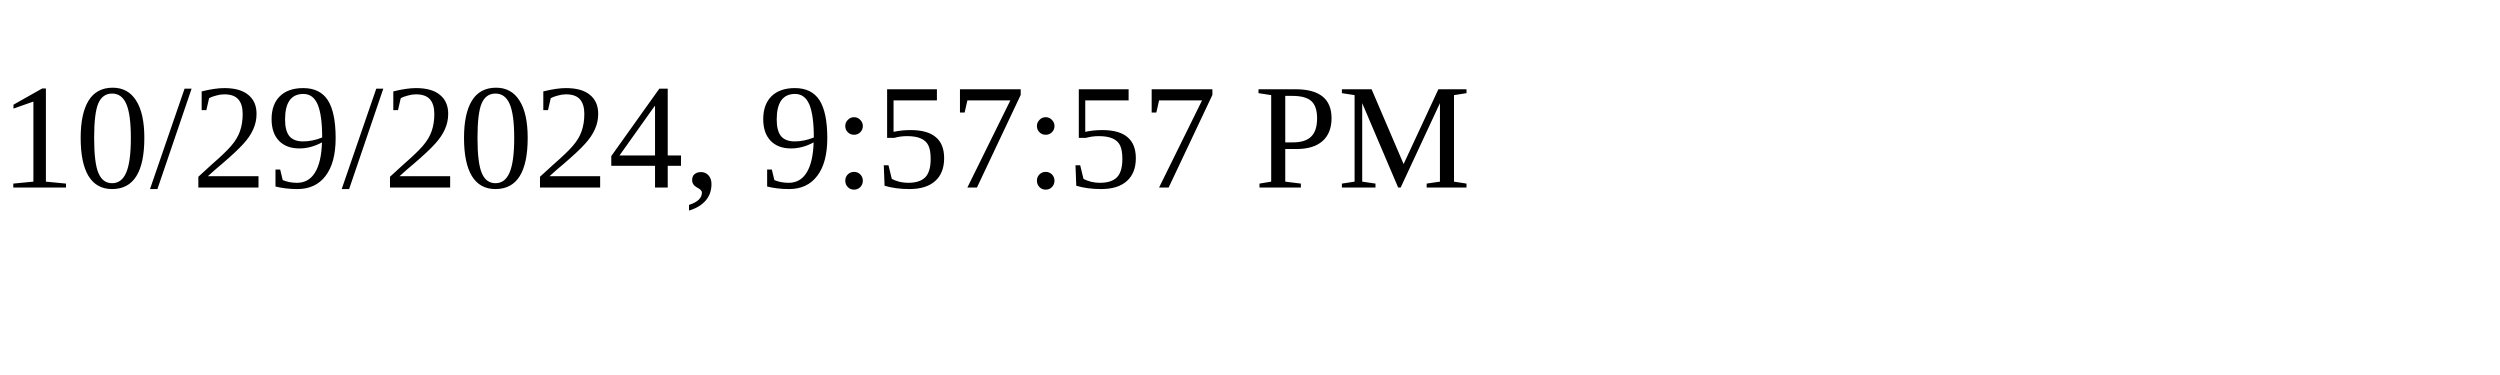
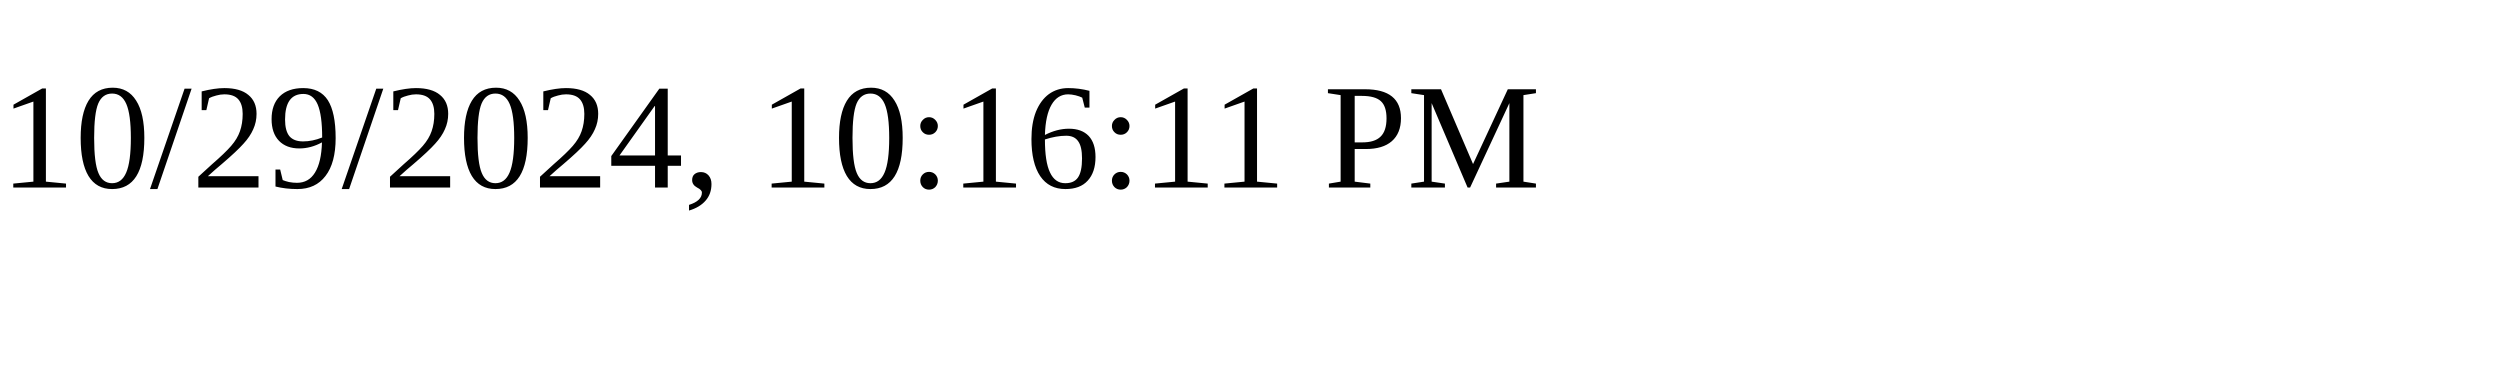
<svg xmlns="http://www.w3.org/2000/svg" height="30" width="200">
-   <text x="0" y="15">10/29/2024, 9:57:57 PM</text>
+   <text x="0" y="15">10/29/2024, 10:16:11 PM</text>
</svg>
